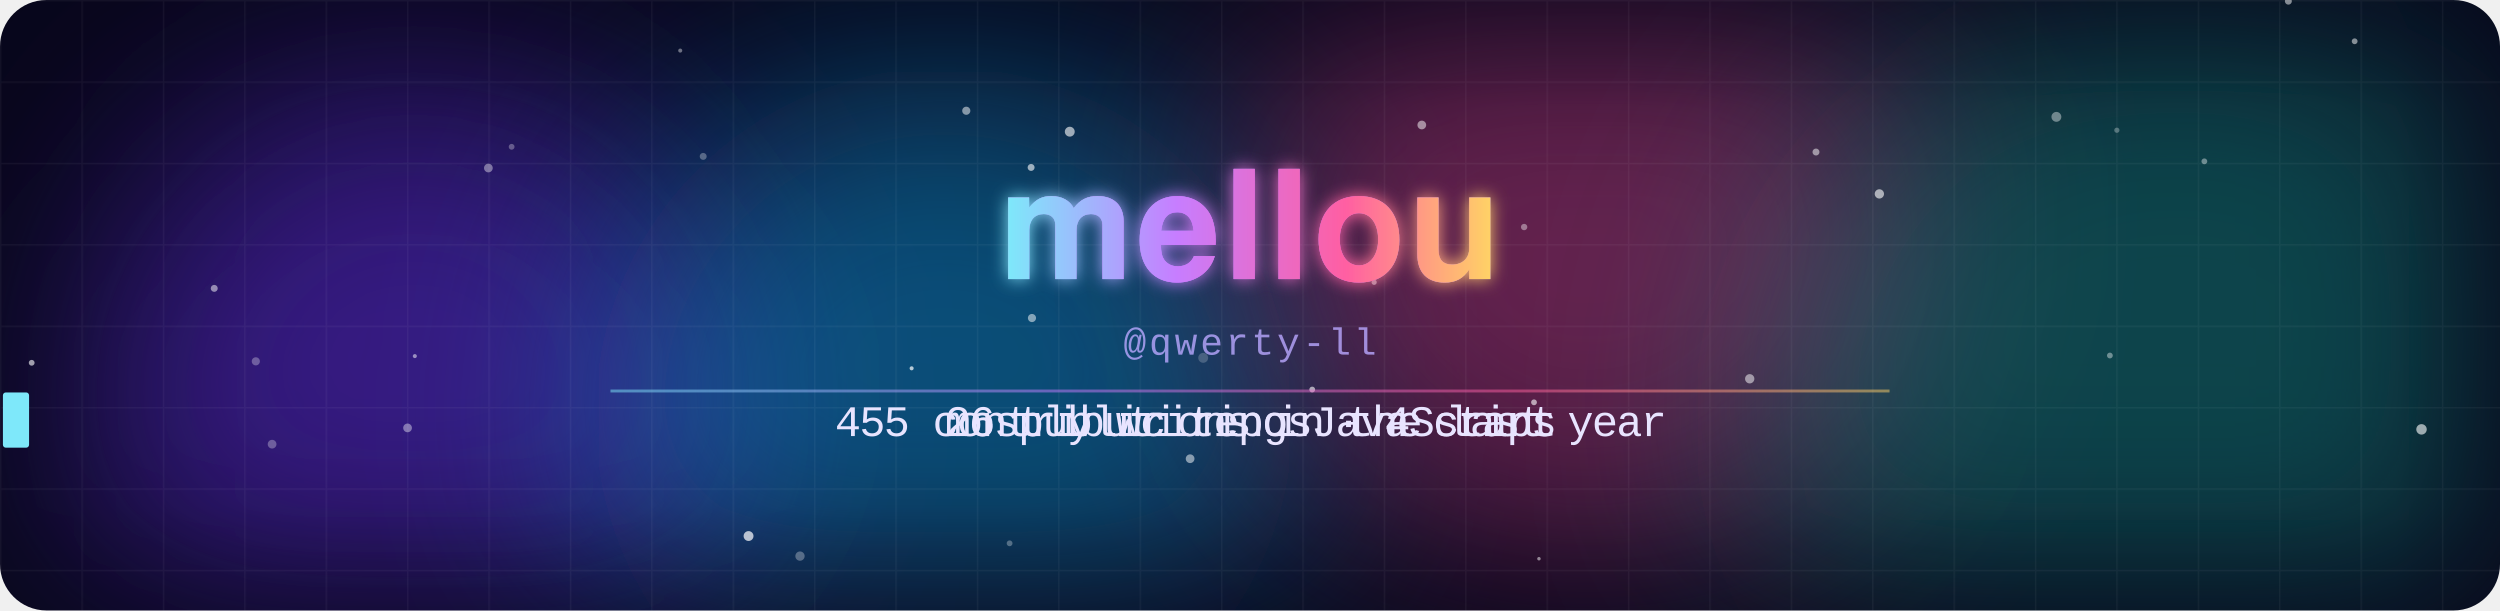
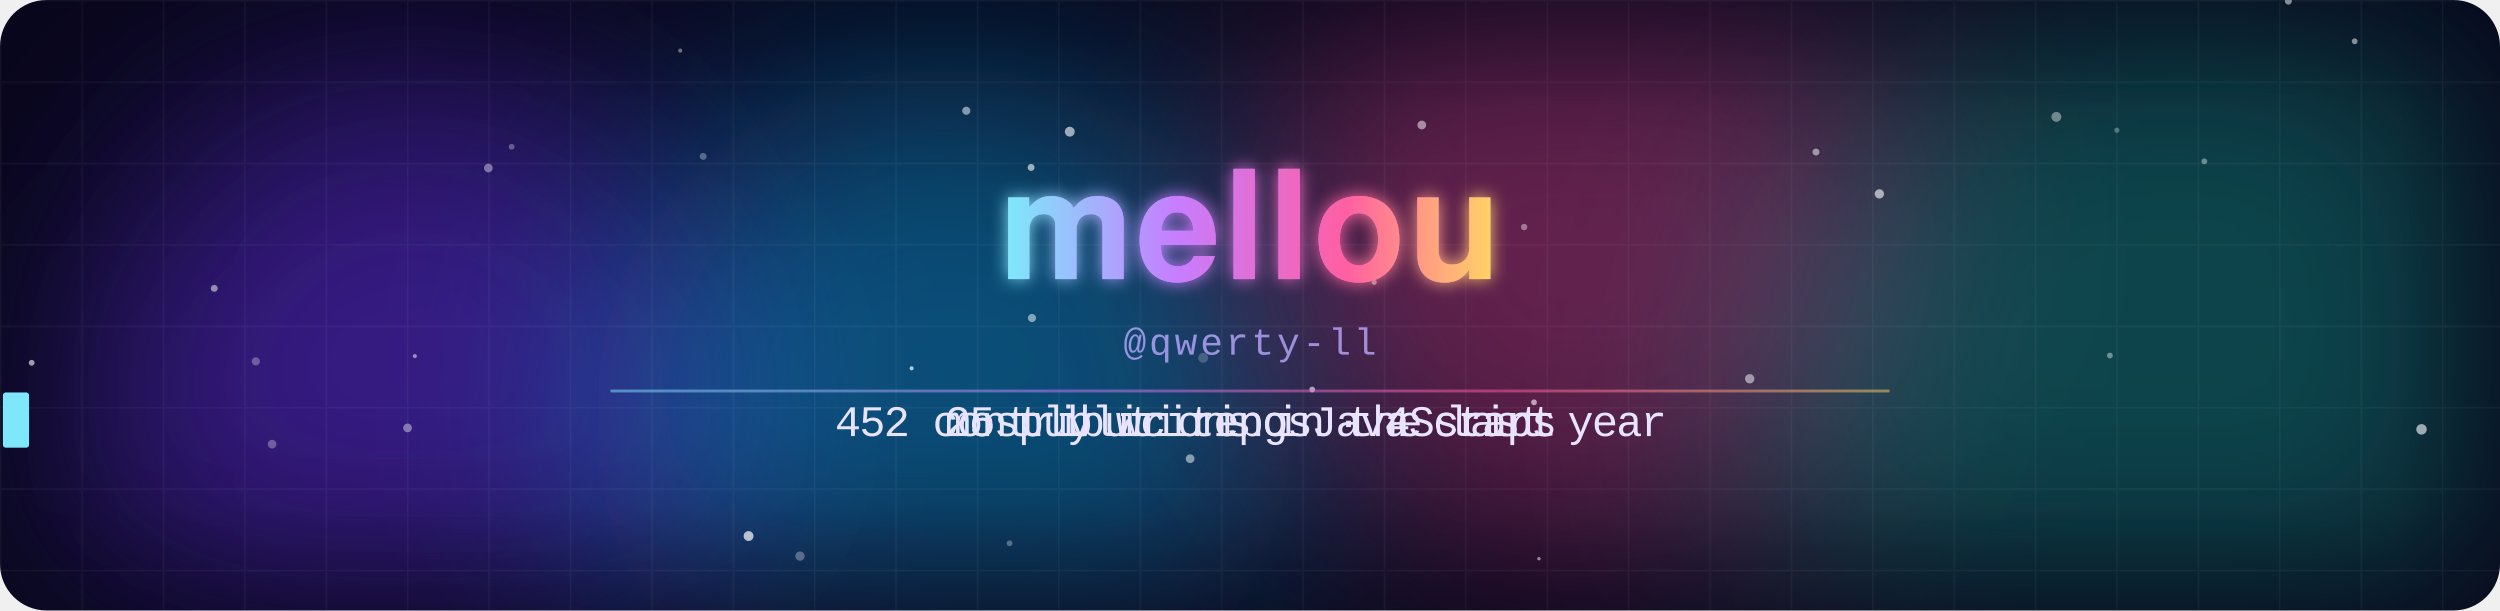
<svg xmlns="http://www.w3.org/2000/svg" width="860" height="210" viewBox="0 0 860 210">
  <defs>
    <clipPath id="frame">
      <rect width="860" height="210" rx="16" />
    </clipPath>
    <filter id="blur" x="-50%" y="-50%" width="200%" height="200%">
      <feGaussianBlur stdDeviation="38" />
    </filter>
    <filter id="glow" x="-20%" y="-40%" width="140%" height="180%">
      <feGaussianBlur stdDeviation="3" result="b" />
      <feMerge>
        <feMergeNode in="b" />
        <feMergeNode in="SourceGraphic" />
      </feMerge>
    </filter>
    <linearGradient id="name" x1="0" y1="0" x2="1" y2="0" gradientUnits="objectBoundingBox" spreadMethod="reflect">
      <stop offset="0" stop-color="#7ee8fa" />
      <stop offset=".35" stop-color="#c77dff" />
      <stop offset=".7" stop-color="#ff5fa2" />
      <stop offset="1" stop-color="#ffd166" />
      <animateTransform attributeName="gradientTransform" type="translate" values="0 0;1 0;0 0" dur="8s" repeatCount="indefinite" />
    </linearGradient>
    <pattern id="grid" width="28" height="28" patternUnits="userSpaceOnUse">
      <path d="M28 0H0V28" fill="none" stroke="#fff" stroke-opacity=".045" />
    </pattern>
  </defs>
  <style>
    .m{animation-duration:14.070s;animation-iteration-count:infinite;animation-timing-function:linear;animation-fill-mode:both}
    .name{font-family:"Segoe UI",-apple-system,BlinkMacSystemFont,Helvetica,Arial,sans-serif;font-weight:800;letter-spacing:1px}
    .handle{font:13px ui-monospace,SFMono-Regular,Menlo,Consolas,"Liberation Mono",monospace;fill:#b9a8ff;opacity:.8;letter-spacing:1px}
    .line{font:15px ui-monospace,SFMono-Regular,Menlo,Consolas,"Liberation Mono",monospace;fill:#e8e4ff}
    @keyframes blob0{0%,100%{transform:translate(0,0)}50%{transform:translate(53.2px,23.8px)}}
@keyframes blob1{0%,100%{transform:translate(0,0)}50%{transform:translate(108.5px,26.3px)}}
@keyframes blob2{0%,100%{transform:translate(0,0)}50%{transform:translate(26.8px,-39.9px)}}
@keyframes blob3{0%,100%{transform:translate(0,0)}50%{transform:translate(-61.7px,25.8px)}}
@keyframes rise{from{transform:translateY(20px);opacity:0}20%{opacity:.8}to{transform:translateY(-60px);opacity:0}}
@keyframes gl1{0%,86%,100%{transform:translate(0,0);opacity:0}87%{transform:translate(-4px,1px);opacity:.8}89%{transform:translate(3px,-1px);opacity:.8}91%{transform:translate(-2px,0);opacity:.6}92%{opacity:0}}
@keyframes gl2{0%,86%,100%{transform:translate(0,0);opacity:0}87%{transform:translate(4px,-1px);opacity:.8}89%{transform:translate(-3px,1px);opacity:.8}91%{transform:translate(2px,0);opacity:.6}92%{opacity:0}}
@keyframes jolt{0%,86%,92%,100%{transform:translate(0,0)}88%{transform:translate(2px,0)}90%{transform:translate(-2px,0)}}
@keyframes t0_0{0%{opacity:0}6.773%{opacity:0}6.787%{opacity:1}38.508%{opacity:1}38.522%{opacity:0}100%{opacity:0}}
@keyframes t0_1{0%{opacity:0}7.164%{opacity:0}7.178%{opacity:1}38.33%{opacity:1}38.344%{opacity:0}100%{opacity:0}}
@keyframes t0_2{0%{opacity:0}7.555%{opacity:0}7.569%{opacity:1}38.152%{opacity:1}38.166%{opacity:0}100%{opacity:0}}
@keyframes t0_4{0%{opacity:0}8.337%{opacity:0}8.351%{opacity:1}37.797%{opacity:1}37.811%{opacity:0}100%{opacity:0}}
@keyframes t0_5{0%{opacity:0}8.728%{opacity:0}8.742%{opacity:1}37.619%{opacity:1}37.633%{opacity:0}100%{opacity:0}}
@keyframes t0_6{0%{opacity:0}9.119%{opacity:0}9.133%{opacity:1}37.441%{opacity:1}37.456%{opacity:0}100%{opacity:0}}
@keyframes t0_7{0%{opacity:0}9.51%{opacity:0}9.524%{opacity:1}37.264%{opacity:1}37.278%{opacity:0}100%{opacity:0}}
@keyframes t0_8{0%{opacity:0}9.9%{opacity:0}9.915%{opacity:1}37.086%{opacity:1}37.1%{opacity:0}100%{opacity:0}}
@keyframes t0_9{0%{opacity:0}10.291%{opacity:0}10.306%{opacity:1}36.908%{opacity:1}36.922%{opacity:0}100%{opacity:0}}
@keyframes t0_10{0%{opacity:0}10.682%{opacity:0}10.697%{opacity:1}36.731%{opacity:1}36.745%{opacity:0}100%{opacity:0}}
@keyframes t0_11{0%{opacity:0}11.073%{opacity:0}11.087%{opacity:1}36.553%{opacity:1}36.567%{opacity:0}100%{opacity:0}}
@keyframes t0_12{0%{opacity:0}11.464%{opacity:0}11.478%{opacity:1}36.375%{opacity:1}36.389%{opacity:0}100%{opacity:0}}
@keyframes t0_13{0%{opacity:0}11.855%{opacity:0}11.869%{opacity:1}36.198%{opacity:1}36.212%{opacity:0}100%{opacity:0}}
@keyframes t0_14{0%{opacity:0}12.246%{opacity:0}12.26%{opacity:1}36.02%{opacity:1}36.034%{opacity:0}100%{opacity:0}}
@keyframes t0_15{0%{opacity:0}12.637%{opacity:0}12.651%{opacity:1}35.842%{opacity:1}35.856%{opacity:0}100%{opacity:0}}
@keyframes t0_16{0%{opacity:0}13.028%{opacity:0}13.042%{opacity:1}35.664%{opacity:1}35.679%{opacity:0}100%{opacity:0}}
@keyframes t0_18{0%{opacity:0}13.809%{opacity:0}13.824%{opacity:1}35.309%{opacity:1}35.323%{opacity:0}100%{opacity:0}}
@keyframes t0_19{0%{opacity:0}14.2%{opacity:0}14.215%{opacity:1}35.132%{opacity:1}35.146%{opacity:0}100%{opacity:0}}
@keyframes t0_21{0%{opacity:0}14.982%{opacity:0}14.996%{opacity:1}34.776%{opacity:1}34.79%{opacity:0}100%{opacity:0}}
@keyframes t0_22{0%{opacity:0}15.373%{opacity:0}15.387%{opacity:1}34.598%{opacity:1}34.613%{opacity:0}100%{opacity:0}}
@keyframes t0_23{0%{opacity:0}15.764%{opacity:0}15.778%{opacity:1}34.421%{opacity:1}34.435%{opacity:0}100%{opacity:0}}
@keyframes t0_25{0%{opacity:0}16.546%{opacity:0}16.56%{opacity:1}34.065%{opacity:1}34.08%{opacity:0}100%{opacity:0}}
@keyframes t0_26{0%{opacity:0}16.937%{opacity:0}16.951%{opacity:1}33.888%{opacity:1}33.902%{opacity:0}100%{opacity:0}}
@keyframes t0_27{0%{opacity:0}17.328%{opacity:0}17.342%{opacity:1}33.71%{opacity:1}33.724%{opacity:0}100%{opacity:0}}
@keyframes t0_28{0%{opacity:0}17.719%{opacity:0}17.733%{opacity:1}33.532%{opacity:1}33.547%{opacity:0}100%{opacity:0}}
@keyframes t0_30{0%{opacity:0}18.5%{opacity:0}18.515%{opacity:1}33.177%{opacity:1}33.191%{opacity:0}100%{opacity:0}}
@keyframes t0_31{0%{opacity:0}18.891%{opacity:0}18.905%{opacity:1}32.999%{opacity:1}33.014%{opacity:0}100%{opacity:0}}
@keyframes t0_32{0%{opacity:0}19.282%{opacity:0}19.296%{opacity:1}32.822%{opacity:1}32.836%{opacity:0}100%{opacity:0}}
@keyframes t0_33{0%{opacity:0}19.673%{opacity:0}19.687%{opacity:1}32.644%{opacity:1}32.658%{opacity:0}100%{opacity:0}}
@keyframes t1_0{0%{opacity:0}41.386%{opacity:0}41.4%{opacity:1}68.003%{opacity:1}68.017%{opacity:0}100%{opacity:0}}
@keyframes t1_1{0%{opacity:0}41.777%{opacity:0}41.791%{opacity:1}67.825%{opacity:1}67.839%{opacity:0}100%{opacity:0}}
@keyframes t1_2{0%{opacity:0}42.168%{opacity:0}42.182%{opacity:1}67.647%{opacity:1}67.662%{opacity:0}100%{opacity:0}}
@keyframes t1_3{0%{opacity:0}42.559%{opacity:0}42.573%{opacity:1}67.47%{opacity:1}67.484%{opacity:0}100%{opacity:0}}
@keyframes t1_4{0%{opacity:0}42.95%{opacity:0}42.964%{opacity:1}67.292%{opacity:1}67.306%{opacity:0}100%{opacity:0}}
@keyframes t1_5{0%{opacity:0}43.34%{opacity:0}43.355%{opacity:1}67.114%{opacity:1}67.129%{opacity:0}100%{opacity:0}}
@keyframes t1_7{0%{opacity:0}44.122%{opacity:0}44.136%{opacity:1}66.759%{opacity:1}66.773%{opacity:0}100%{opacity:0}}
@keyframes t1_8{0%{opacity:0}44.513%{opacity:0}44.527%{opacity:1}66.581%{opacity:1}66.596%{opacity:0}100%{opacity:0}}
@keyframes t1_9{0%{opacity:0}44.904%{opacity:0}44.918%{opacity:1}66.404%{opacity:1}66.418%{opacity:0}100%{opacity:0}}
@keyframes t1_10{0%{opacity:0}45.295%{opacity:0}45.309%{opacity:1}66.226%{opacity:1}66.24%{opacity:0}100%{opacity:0}}
@keyframes t1_11{0%{opacity:0}45.686%{opacity:0}45.7%{opacity:1}66.048%{opacity:1}66.062%{opacity:0}100%{opacity:0}}
@keyframes t1_12{0%{opacity:0}46.077%{opacity:0}46.091%{opacity:1}65.871%{opacity:1}65.885%{opacity:0}100%{opacity:0}}
@keyframes t1_13{0%{opacity:0}46.468%{opacity:0}46.482%{opacity:1}65.693%{opacity:1}65.707%{opacity:0}100%{opacity:0}}
@keyframes t1_15{0%{opacity:0}47.249%{opacity:0}47.264%{opacity:1}65.338%{opacity:1}65.352%{opacity:0}100%{opacity:0}}
@keyframes t1_16{0%{opacity:0}47.64%{opacity:0}47.655%{opacity:1}65.16%{opacity:1}65.174%{opacity:0}100%{opacity:0}}
@keyframes t1_17{0%{opacity:0}48.031%{opacity:0}48.045%{opacity:1}64.982%{opacity:1}64.996%{opacity:0}100%{opacity:0}}
@keyframes t1_18{0%{opacity:0}48.422%{opacity:0}48.436%{opacity:1}64.805%{opacity:1}64.819%{opacity:0}100%{opacity:0}}
@keyframes t1_19{0%{opacity:0}48.813%{opacity:0}48.827%{opacity:1}64.627%{opacity:1}64.641%{opacity:0}100%{opacity:0}}
@keyframes t1_20{0%{opacity:0}49.204%{opacity:0}49.218%{opacity:1}64.449%{opacity:1}64.463%{opacity:0}100%{opacity:0}}
@keyframes t1_21{0%{opacity:0}49.595%{opacity:0}49.609%{opacity:1}64.272%{opacity:1}64.286%{opacity:0}100%{opacity:0}}
@keyframes t1_22{0%{opacity:0}49.986%{opacity:0}50%{opacity:1}64.094%{opacity:1}64.108%{opacity:0}100%{opacity:0}}
@keyframes t1_23{0%{opacity:0}50.377%{opacity:0}50.391%{opacity:1}63.916%{opacity:1}63.93%{opacity:0}100%{opacity:0}}
@keyframes t1_24{0%{opacity:0}50.768%{opacity:0}50.782%{opacity:1}63.739%{opacity:1}63.753%{opacity:0}100%{opacity:0}}
@keyframes t2_0{0%{opacity:0}70.881%{opacity:0}70.895%{opacity:1}97.498%{opacity:1}97.512%{opacity:0}100%{opacity:0}}
@keyframes t2_1{0%{opacity:0}71.272%{opacity:0}71.286%{opacity:1}97.32%{opacity:1}97.335%{opacity:0}100%{opacity:0}}
@keyframes t2_3{0%{opacity:0}72.054%{opacity:0}72.068%{opacity:1}96.965%{opacity:1}96.979%{opacity:0}100%{opacity:0}}
@keyframes t2_4{0%{opacity:0}72.445%{opacity:0}72.459%{opacity:1}96.787%{opacity:1}96.802%{opacity:0}100%{opacity:0}}
@keyframes t2_5{0%{opacity:0}72.836%{opacity:0}72.85%{opacity:1}96.61%{opacity:1}96.624%{opacity:0}100%{opacity:0}}
@keyframes t2_6{0%{opacity:0}73.227%{opacity:0}73.241%{opacity:1}96.432%{opacity:1}96.446%{opacity:0}100%{opacity:0}}
@keyframes t2_7{0%{opacity:0}73.618%{opacity:0}73.632%{opacity:1}96.254%{opacity:1}96.269%{opacity:0}100%{opacity:0}}
@keyframes t2_8{0%{opacity:0}74.008%{opacity:0}74.023%{opacity:1}96.077%{opacity:1}96.091%{opacity:0}100%{opacity:0}}
@keyframes t2_10{0%{opacity:0}74.79%{opacity:0}74.805%{opacity:1}95.721%{opacity:1}95.736%{opacity:0}100%{opacity:0}}
@keyframes t2_11{0%{opacity:0}75.181%{opacity:0}75.195%{opacity:1}95.544%{opacity:1}95.558%{opacity:0}100%{opacity:0}}
@keyframes t2_12{0%{opacity:0}75.572%{opacity:0}75.586%{opacity:1}95.366%{opacity:1}95.38%{opacity:0}100%{opacity:0}}
@keyframes t2_13{0%{opacity:0}75.963%{opacity:0}75.977%{opacity:1}95.188%{opacity:1}95.203%{opacity:0}100%{opacity:0}}
@keyframes t2_14{0%{opacity:0}76.354%{opacity:0}76.368%{opacity:1}95.011%{opacity:1}95.025%{opacity:0}100%{opacity:0}}
@keyframes t2_16{0%{opacity:0}77.136%{opacity:0}77.15%{opacity:1}94.655%{opacity:1}94.669%{opacity:0}100%{opacity:0}}
@keyframes t2_18{0%{opacity:0}77.918%{opacity:0}77.932%{opacity:1}94.3%{opacity:1}94.314%{opacity:0}100%{opacity:0}}
@keyframes t2_20{0%{opacity:0}78.699%{opacity:0}78.714%{opacity:1}93.945%{opacity:1}93.959%{opacity:0}100%{opacity:0}}
@keyframes t2_21{0%{opacity:0}79.09%{opacity:0}79.105%{opacity:1}93.767%{opacity:1}93.781%{opacity:0}100%{opacity:0}}
@keyframes t2_22{0%{opacity:0}79.481%{opacity:0}79.495%{opacity:1}93.589%{opacity:1}93.603%{opacity:0}100%{opacity:0}}
@keyframes t2_23{0%{opacity:0}79.872%{opacity:0}79.886%{opacity:1}93.412%{opacity:1}93.426%{opacity:0}100%{opacity:0}}
@keyframes t2_24{0%{opacity:0}80.263%{opacity:0}80.277%{opacity:1}93.234%{opacity:1}93.248%{opacity:0}100%{opacity:0}}
@keyframes tcur{0%{transform:translateX(287.2px)}6.382%{transform:translateX(287.2px)}6.397%{transform:translateX(287.2px);animation-timing-function:steps(34)}19.687%{transform:translateX(572.8px)}32.466%{transform:translateX(572.8px)}32.48%{transform:translateX(572.8px);animation-timing-function:steps(34)}38.522%{transform:translateX(287.2px)}40.995%{transform:translateX(287.2px)}41.009%{transform:translateX(325px);animation-timing-function:steps(25)}50.782%{transform:translateX(535px)}63.561%{transform:translateX(535px)}63.575%{transform:translateX(535px);animation-timing-function:steps(25)}68.017%{transform:translateX(325px)}70.49%{transform:translateX(325px)}70.505%{transform:translateX(325px);animation-timing-function:steps(25)}80.277%{transform:translateX(535px)}93.056%{transform:translateX(535px)}93.07%{transform:translateX(535px);animation-timing-function:steps(25)}97.512%{transform:translateX(325px)}100%{transform:translateX(325px)}}</style>
  <g clip-path="url(#frame)">
    <rect width="860" height="210" fill="#07061a" />
    <circle cx="142.4" cy="138.2" r="112.1" fill="#5b2bd6" opacity="0.55" filter="url(#blur)" style="animation:blob0 11s ease-in-out infinite" />
    <circle cx="324.8" cy="143.3" r="119.6" fill="#0ea5e9" opacity="0.45" filter="url(#blur)" style="animation:blob1 13.8s ease-in-out infinite" />
    <circle cx="546.4" cy="77.7" r="113.3" fill="#ec4899" opacity="0.4" filter="url(#blur)" style="animation:blob2 11.2s ease-in-out infinite" />
    <circle cx="748.8" cy="144.4" r="147.6" fill="#14b8a6" opacity="0.35" filter="url(#blur)" style="animation:blob3 10.1s ease-in-out infinite" />
    <rect width="860" height="210" fill="url(#grid)" />
    <circle cx="524.3" cy="78.1" r="1.1" fill="#fff" opacity="0.4" style="animation:rise 10.9s linear -0.6s infinite" />
    <circle cx="257.5" cy="184.4" r="1.7" fill="#fff" opacity="0.7" style="animation:rise 13.7s linear -1.1s infinite" />
    <circle cx="451.4" cy="134" r="1" fill="#fff" opacity="0.6" style="animation:rise 7.4s linear -4.6s infinite" />
    <circle cx="527.7" cy="138.4" r="1" fill="#fff" opacity="0.6" style="animation:rise 7.5s linear -3.1s infinite" />
    <circle cx="355" cy="109.4" r="1.4" fill="#fff" opacity="0.5" style="animation:rise 14.1s linear -8s infinite" />
    <circle cx="725.8" cy="122.3" r="1" fill="#fff" opacity="0.4" style="animation:rise 8.4s linear -1.7s infinite" />
    <circle cx="489.1" cy="43" r="1.5" fill="#fff" opacity="0.5" style="animation:rise 11.9s linear -4.3s infinite" />
    <circle cx="646.5" cy="66.7" r="1.6" fill="#fff" opacity="0.6" style="animation:rise 15.7s linear -13.8s infinite" />
    <circle cx="787.2" cy="0.4" r="1.2" fill="#fff" opacity="0.5" style="animation:rise 15.6s linear -2.8s infinite" />
    <circle cx="624.7" cy="52.3" r="1.2" fill="#fff" opacity="0.5" style="animation:rise 14.7s linear -11.4s infinite" />
    <circle cx="833" cy="147.7" r="1.8" fill="#fff" opacity="0.6" style="animation:rise 10.1s linear -6.8s infinite" />
    <circle cx="354.7" cy="57.6" r="1.2" fill="#fff" opacity="0.6" style="animation:rise 12.6s linear -8.7s infinite" />
    <circle cx="73.7" cy="99.2" r="1.2" fill="#fff" opacity="0.5" style="animation:rise 8.8s linear -0.5s infinite" />
    <circle cx="10.9" cy="124.8" r="1" fill="#fff" opacity="0.6" style="animation:rise 8.5s linear -2.9s infinite" />
    <circle cx="275.2" cy="191.3" r="1.6" fill="#fff" opacity="0.3" style="animation:rise 6.1s linear -1.5s infinite" />
    <circle cx="601.9" cy="130.3" r="1.6" fill="#fff" opacity="0.5" style="animation:rise 8.8s linear -3.1s infinite" />
    <circle cx="728.2" cy="44.8" r="0.9" fill="#fff" opacity="0.3" style="animation:rise 15.6s linear -10s infinite" />
    <circle cx="347.3" cy="186.9" r="1" fill="#fff" opacity="0.3" style="animation:rise 13.4s linear -1.6s infinite" />
    <circle cx="93.6" cy="152.8" r="1.5" fill="#fff" opacity="0.3" style="animation:rise 14.4s linear -2.1s infinite" />
    <circle cx="142.7" cy="122.5" r="0.7" fill="#fff" opacity="0.5" style="animation:rise 12.5s linear -8.7s infinite" />
    <circle cx="332.4" cy="38.1" r="1.4" fill="#fff" opacity="0.5" style="animation:rise 6.4s linear -1.2s infinite" />
    <circle cx="88" cy="124.3" r="1.4" fill="#fff" opacity="0.3" style="animation:rise 15.1s linear -4.9s infinite" />
    <circle cx="176" cy="50.5" r="1" fill="#fff" opacity="0.3" style="animation:rise 9.6s linear -3.3s infinite" />
    <circle cx="140.2" cy="147.2" r="1.5" fill="#fff" opacity="0.4" style="animation:rise 7s linear -2.6s infinite" />
    <circle cx="168" cy="57.8" r="1.5" fill="#fff" opacity="0.4" style="animation:rise 13.2s linear -1.4s infinite" />
    <circle cx="529.4" cy="192.2" r="0.6" fill="#fff" opacity="0.5" style="animation:rise 6.5s linear -3.1s infinite" />
    <circle cx="413.9" cy="123.1" r="1.7" fill="#fff" opacity="0.2" style="animation:rise 9.9s linear -0.3s infinite" />
    <circle cx="810" cy="14.2" r="1" fill="#fff" opacity="0.5" style="animation:rise 9.6s linear -6s infinite" />
    <circle cx="707.4" cy="40.2" r="1.7" fill="#fff" opacity="0.4" style="animation:rise 6.2s linear -6.1s infinite" />
    <circle cx="758.3" cy="55.5" r="1" fill="#fff" opacity="0.4" style="animation:rise 10.8s linear -4.3s infinite" />
    <circle cx="368" cy="45.3" r="1.7" fill="#fff" opacity="0.6" style="animation:rise 13.5s linear -13.5s infinite" />
    <circle cx="241.9" cy="53.8" r="1.2" fill="#fff" opacity="0.3" style="animation:rise 15.7s linear -8.1s infinite" />
    <circle cx="313.6" cy="126.7" r="0.7" fill="#fff" opacity="0.7" style="animation:rise 10s linear -6.3s infinite" />
    <circle cx="409.4" cy="157.8" r="1.5" fill="#fff" opacity="0.5" style="animation:rise 12.6s linear -11.7s infinite" />
    <circle cx="472.7" cy="97.1" r="0.9" fill="#fff" opacity="0.5" style="animation:rise 15.4s linear -6.6s infinite" />
    <circle cx="234" cy="17.4" r="0.7" fill="#fff" opacity="0.4" style="animation:rise 14.6s linear -14.2s infinite" />
    <g style="animation:gl1 4.3s steps(1) infinite">
      <text x="430" y="96" class="name" text-anchor="middle" font-size="52" fill="#00f0ff">mellou</text>
    </g>
    <g style="animation:gl2 4.3s steps(1) infinite">
      <text x="430" y="96" class="name" text-anchor="middle" font-size="52" fill="#ff2bd6">mellou</text>
    </g>
    <g style="animation:jolt 4.3s steps(1) infinite" filter="url(#glow)">
      <text x="430" y="96" class="name" text-anchor="middle" font-size="52" fill="url(#name)">mellou</text>
    </g>
    <text x="430" y="122" class="handle" text-anchor="middle">@qwerty-ll</text>
    <text x="287.2" y="150" class="m line" style="animation-name:t0_0">4</text>
    <text x="295.6" y="150" class="m line" style="animation-name:t0_1">5</text>
-     <text x="304" y="150" class="m line" style="animation-name:t0_2">5</text>
+     <text x="304" y="150" class="m line" style="animation-name:t0_2">2</text>
    <text x="320.8" y="150" class="m line" style="animation-name:t0_4">c</text>
    <text x="329.2" y="150" class="m line" style="animation-name:t0_5">o</text>
    <text x="337.6" y="150" class="m line" style="animation-name:t0_6">n</text>
    <text x="346" y="150" class="m line" style="animation-name:t0_7">t</text>
    <text x="354.4" y="150" class="m line" style="animation-name:t0_8">r</text>
    <text x="362.8" y="150" class="m line" style="animation-name:t0_9">i</text>
    <text x="371.2" y="150" class="m line" style="animation-name:t0_10">b</text>
    <text x="379.6" y="150" class="m line" style="animation-name:t0_11">u</text>
    <text x="388" y="150" class="m line" style="animation-name:t0_12">t</text>
    <text x="396.4" y="150" class="m line" style="animation-name:t0_13">i</text>
    <text x="404.8" y="150" class="m line" style="animation-name:t0_14">o</text>
    <text x="413.2" y="150" class="m line" style="animation-name:t0_15">n</text>
    <text x="421.6" y="150" class="m line" style="animation-name:t0_16">s</text>
    <text x="438.4" y="150" class="m line" style="animation-name:t0_18">i</text>
    <text x="446.8" y="150" class="m line" style="animation-name:t0_19">n</text>
    <text x="463.6" y="150" class="m line" style="animation-name:t0_21">t</text>
    <text x="472" y="150" class="m line" style="animation-name:t0_22">h</text>
    <text x="480.4" y="150" class="m line" style="animation-name:t0_23">e</text>
    <text x="497.2" y="150" class="m line" style="animation-name:t0_25">l</text>
    <text x="505.6" y="150" class="m line" style="animation-name:t0_26">a</text>
    <text x="514" y="150" class="m line" style="animation-name:t0_27">s</text>
    <text x="522.4" y="150" class="m line" style="animation-name:t0_28">t</text>
    <text x="539.2" y="150" class="m line" style="animation-name:t0_30">y</text>
    <text x="547.6" y="150" class="m line" style="animation-name:t0_31">e</text>
    <text x="556" y="150" class="m line" style="animation-name:t0_32">a</text>
    <text x="564.4" y="150" class="m line" style="animation-name:t0_33">r</text>
    <text x="325" y="150" class="m line" style="animation-name:t1_0">m</text>
    <text x="333.4" y="150" class="m line" style="animation-name:t1_1">o</text>
    <text x="341.8" y="150" class="m line" style="animation-name:t1_2">s</text>
    <text x="350.2" y="150" class="m line" style="animation-name:t1_3">t</text>
    <text x="358.6" y="150" class="m line" style="animation-name:t1_4">l</text>
    <text x="367" y="150" class="m line" style="animation-name:t1_5">y</text>
    <text x="383.8" y="150" class="m line" style="animation-name:t1_7">w</text>
    <text x="392.2" y="150" class="m line" style="animation-name:t1_8">r</text>
    <text x="400.6" y="150" class="m line" style="animation-name:t1_9">i</text>
    <text x="409" y="150" class="m line" style="animation-name:t1_10">t</text>
    <text x="417.4" y="150" class="m line" style="animation-name:t1_11">i</text>
    <text x="425.8" y="150" class="m line" style="animation-name:t1_12">n</text>
    <text x="434.2" y="150" class="m line" style="animation-name:t1_13">g</text>
    <text x="451" y="150" class="m line" style="animation-name:t1_15">J</text>
    <text x="459.4" y="150" class="m line" style="animation-name:t1_16">a</text>
    <text x="467.8" y="150" class="m line" style="animation-name:t1_17">v</text>
    <text x="476.2" y="150" class="m line" style="animation-name:t1_18">a</text>
    <text x="484.6" y="150" class="m line" style="animation-name:t1_19">S</text>
    <text x="493" y="150" class="m line" style="animation-name:t1_20">c</text>
    <text x="501.4" y="150" class="m line" style="animation-name:t1_21">r</text>
    <text x="509.8" y="150" class="m line" style="animation-name:t1_22">i</text>
    <text x="518.2" y="150" class="m line" style="animation-name:t1_23">p</text>
    <text x="526.6" y="150" class="m line" style="animation-name:t1_24">t</text>
    <text x="325" y="150" class="m line" style="animation-name:t2_0">2</text>
-     <text x="333.4" y="150" class="m line" style="animation-name:t2_1">6</text>
+     <text x="333.4" y="150" class="m line" style="animation-name:t2_1">5</text>
    <text x="350.2" y="150" class="m line" style="animation-name:t2_3">p</text>
    <text x="358.6" y="150" class="m line" style="animation-name:t2_4">u</text>
    <text x="367" y="150" class="m line" style="animation-name:t2_5">b</text>
    <text x="375.4" y="150" class="m line" style="animation-name:t2_6">l</text>
    <text x="383.8" y="150" class="m line" style="animation-name:t2_7">i</text>
    <text x="392.2" y="150" class="m line" style="animation-name:t2_8">c</text>
    <text x="409" y="150" class="m line" style="animation-name:t2_10">r</text>
    <text x="417.4" y="150" class="m line" style="animation-name:t2_11">e</text>
    <text x="425.8" y="150" class="m line" style="animation-name:t2_12">p</text>
    <text x="434.2" y="150" class="m line" style="animation-name:t2_13">o</text>
    <text x="442.6" y="150" class="m line" style="animation-name:t2_14">s</text>
    <text x="459.4" y="150" class="m line" style="animation-name:t2_16">·</text>
    <text x="476.2" y="150" class="m line" style="animation-name:t2_18">4</text>
    <text x="493" y="150" class="m line" style="animation-name:t2_20">s</text>
    <text x="501.4" y="150" class="m line" style="animation-name:t2_21">t</text>
    <text x="509.8" y="150" class="m line" style="animation-name:t2_22">a</text>
    <text x="518.2" y="150" class="m line" style="animation-name:t2_23">r</text>
    <text x="526.6" y="150" class="m line" style="animation-name:t2_24">s</text>
    <g class="m " style="animation-name:tcur">
      <rect x="1" y="135" width="9" height="19" rx="1" fill="#7ee8fa" style="animation:tblink 1s steps(1) infinite" />
    </g>
    <style>@keyframes tblink{50%{opacity:0}}</style>
    <rect x="210" y="134" width="440" height="1" fill="url(#name)" opacity=".5" />
  </g>
</svg>
